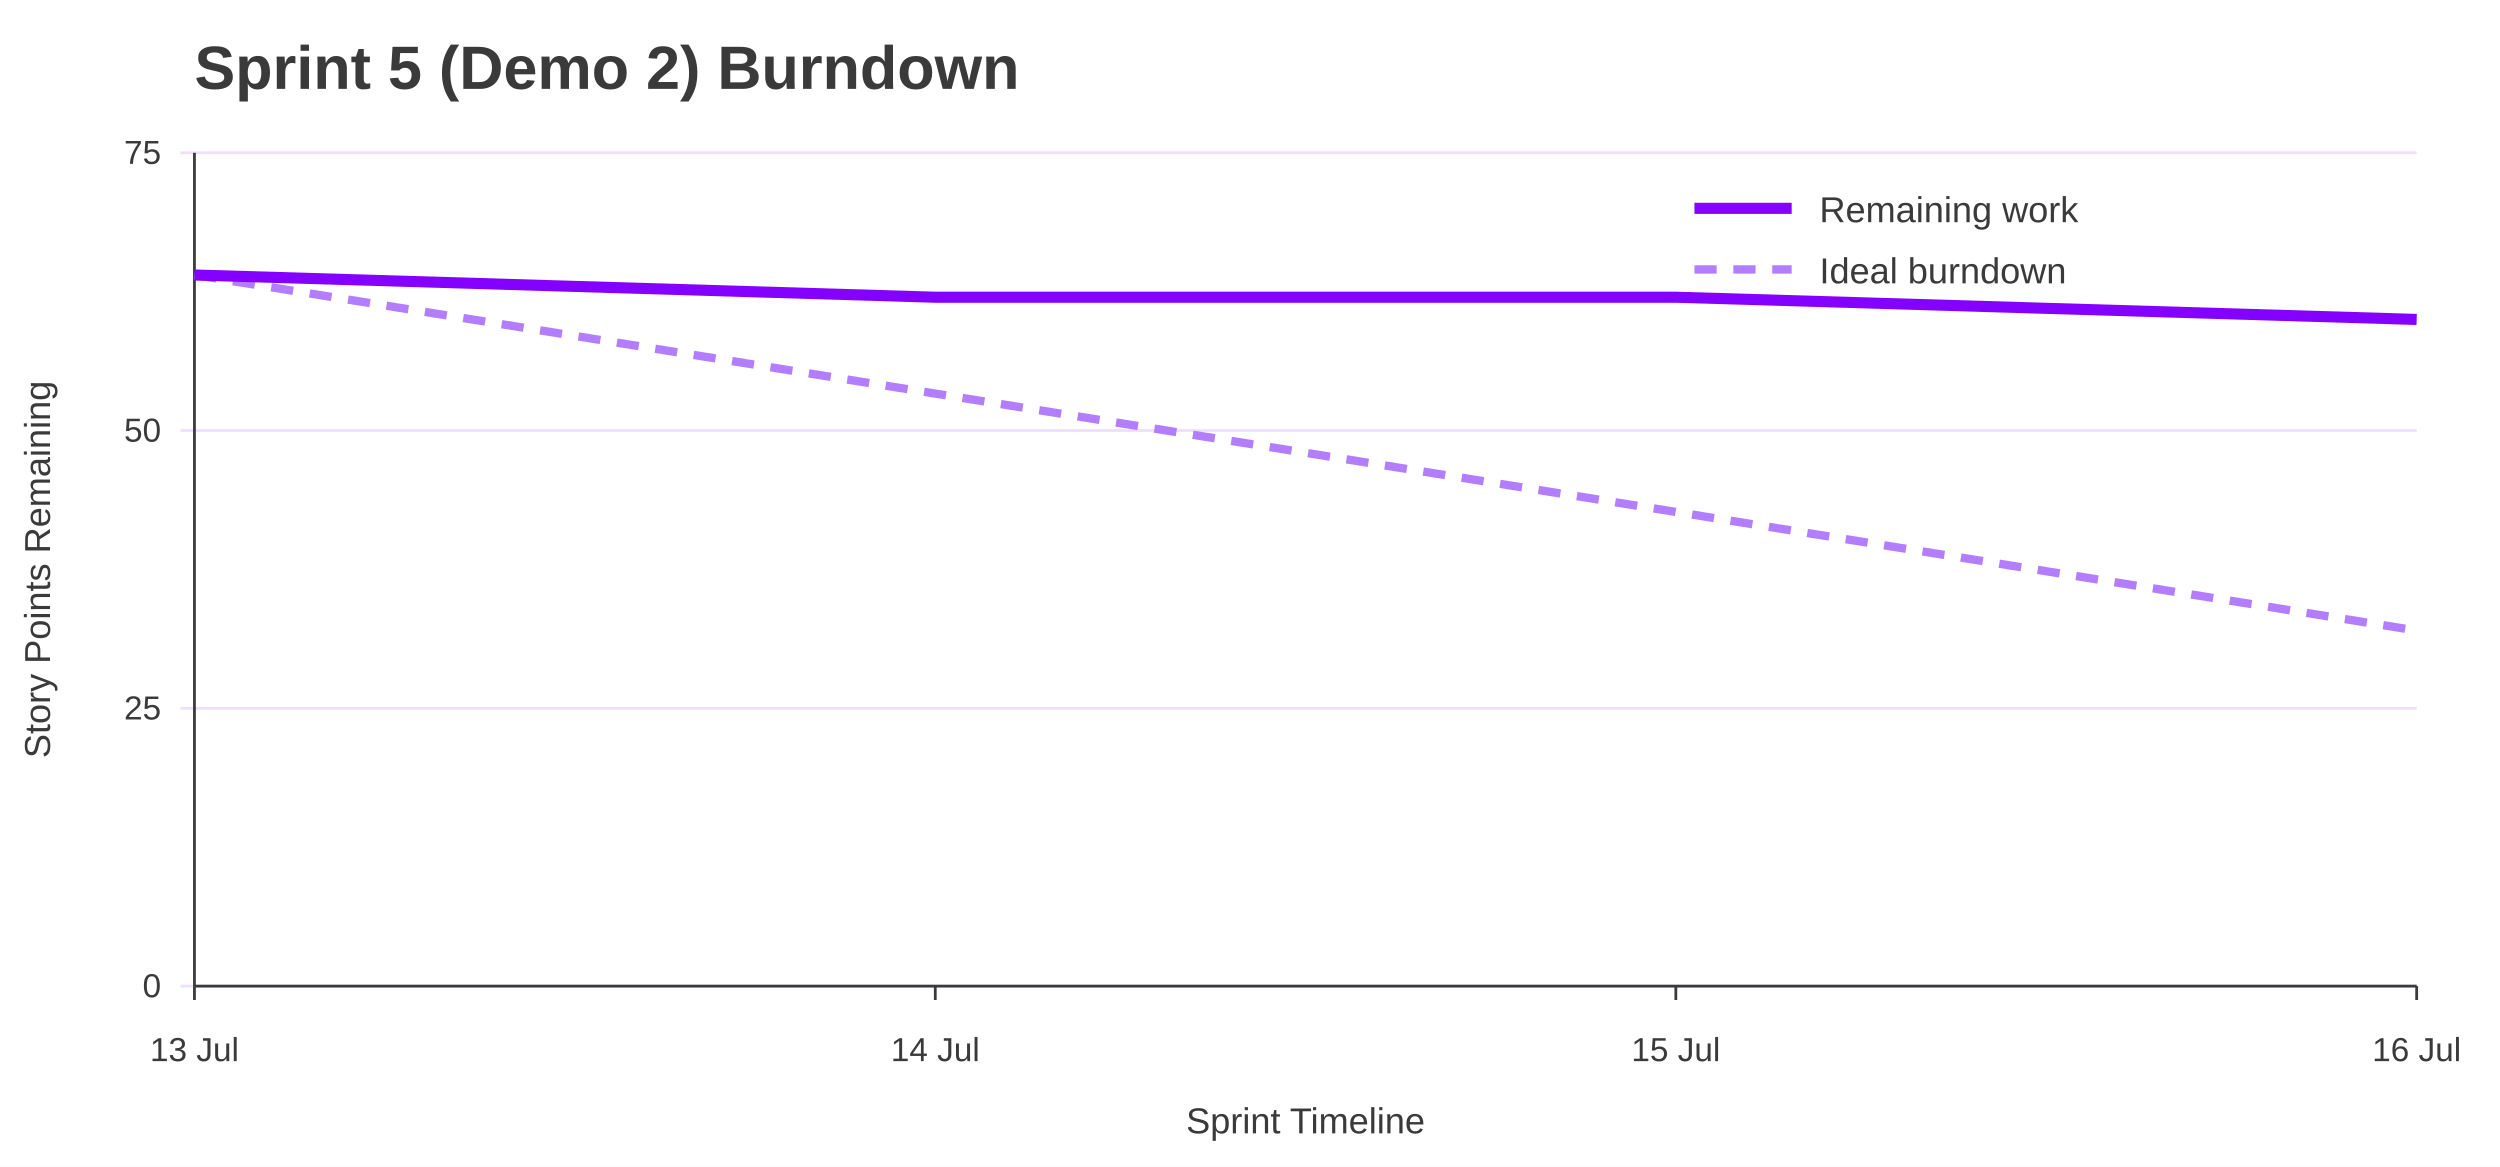
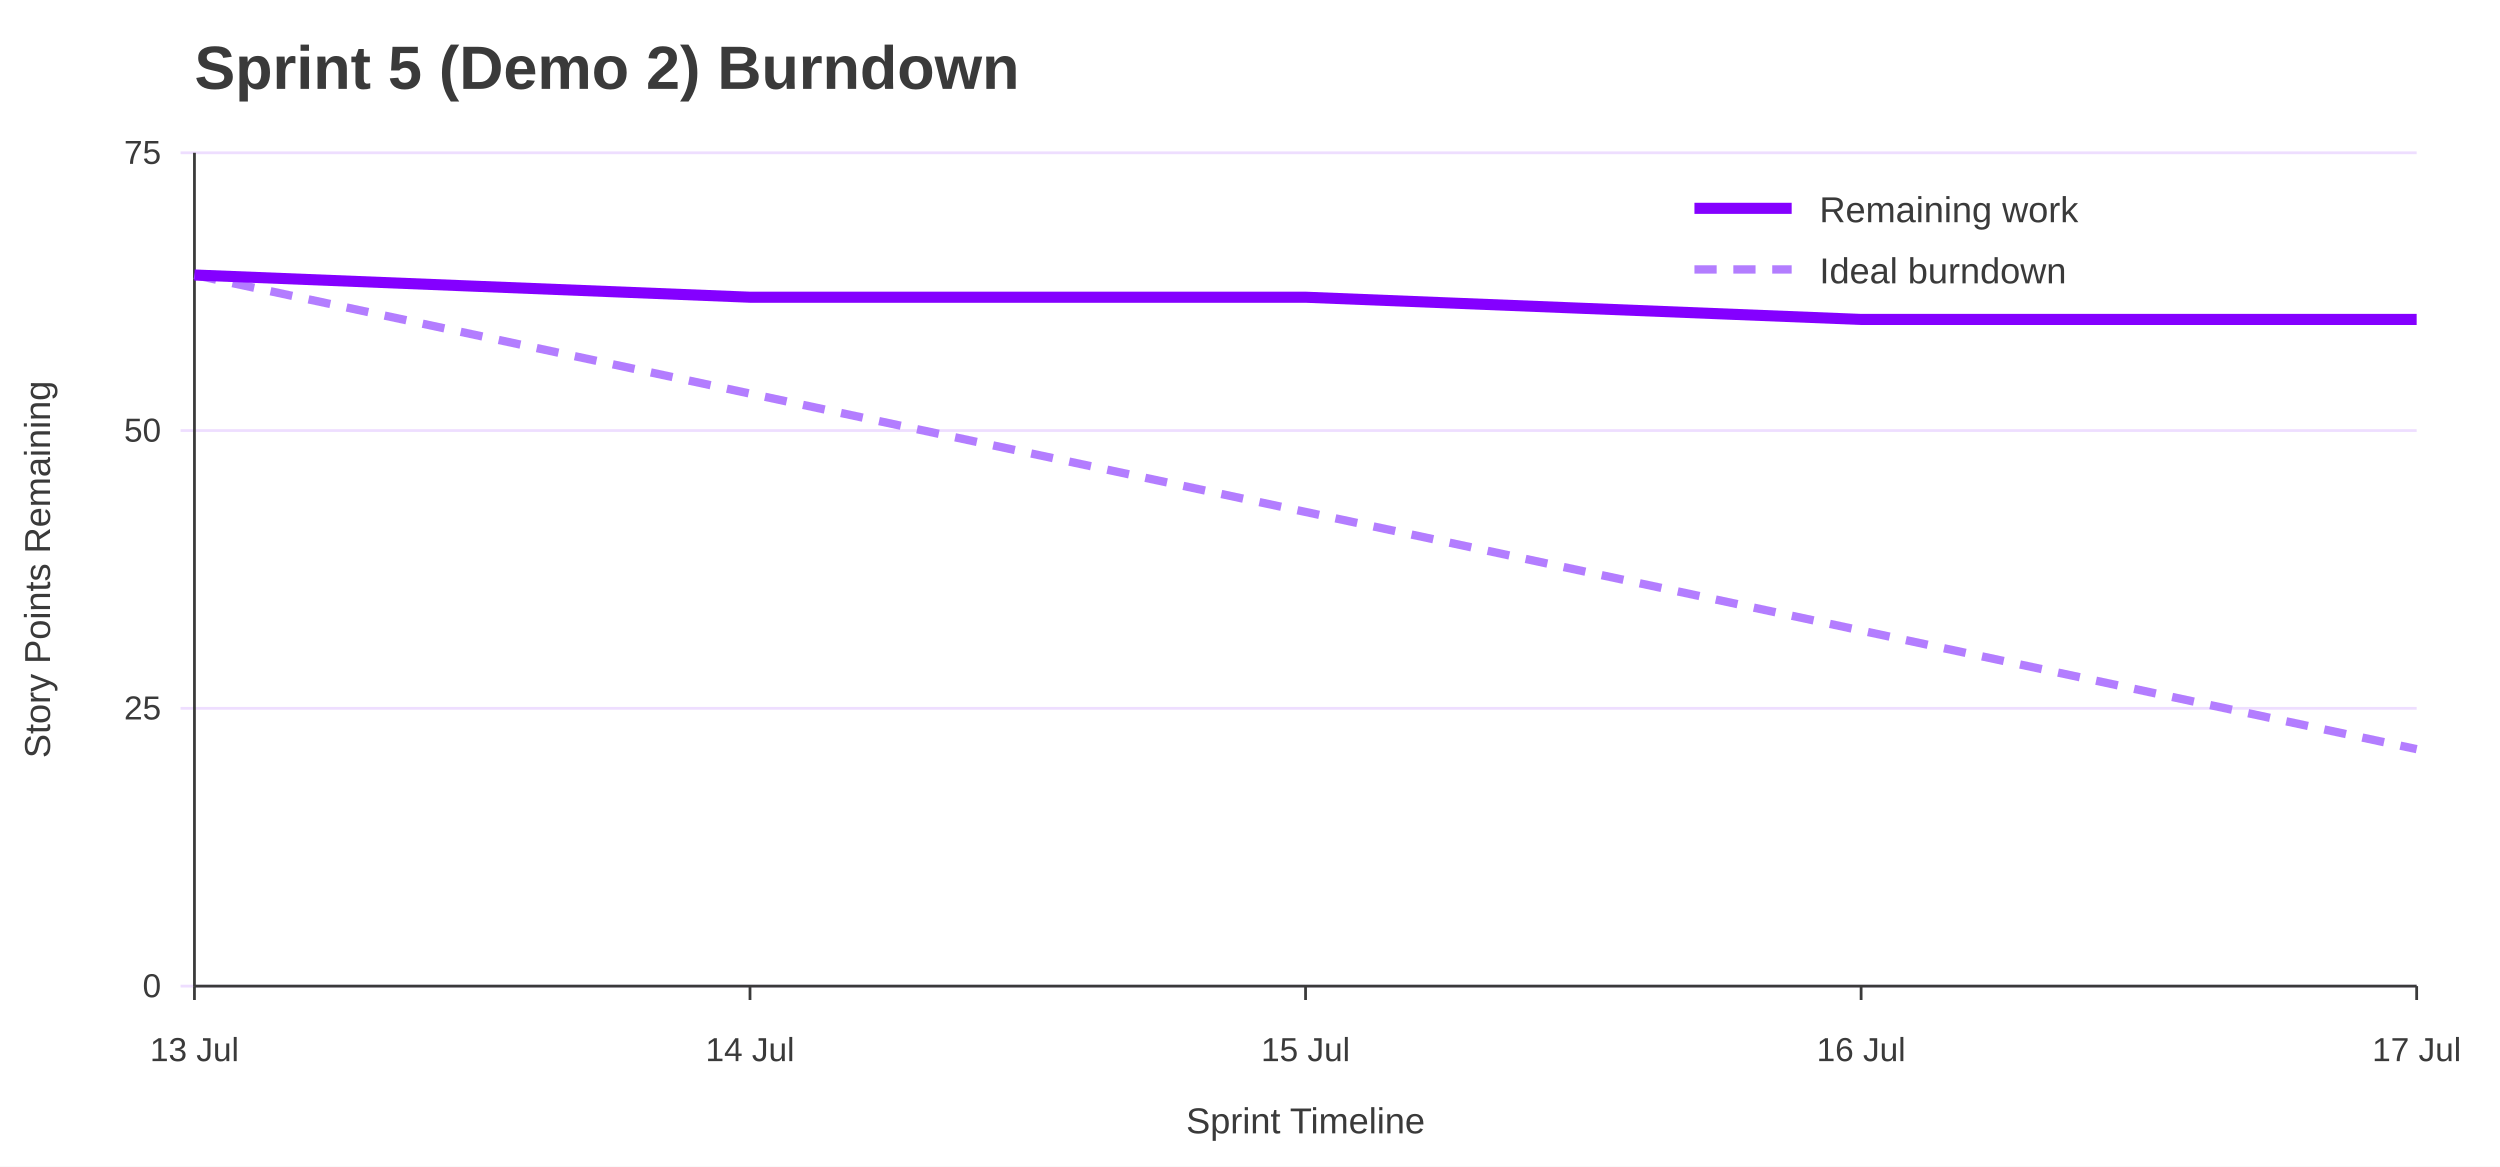
<svg xmlns="http://www.w3.org/2000/svg" width="900" height="420" viewBox="0 0 900 420" role="img" aria-labelledby="title desc">
  <rect width="100%" height="100%" fill="#ffffff" />
  <text x="70" y="32" font-family="Jost, Arial, Helvetica, sans-serif" font-size="22" font-weight="700" fill="#3A3A3A">Sprint 5 (Demo 2) Burndown</text>
  <line x1="65" y1="355.0" x2="870" y2="355.0" stroke="#EEDEFF" />
  <text x="58" y="359.0" font-family="Overpass, Arial, Helvetica, sans-serif" font-size="12" text-anchor="end" fill="#3A3A3A">0</text>
  <line x1="65" y1="255.0" x2="870" y2="255.0" stroke="#EEDEFF" />
  <text x="58" y="259.0" font-family="Overpass, Arial, Helvetica, sans-serif" font-size="12" text-anchor="end" fill="#3A3A3A">25</text>
  <line x1="65" y1="155.0" x2="870" y2="155.0" stroke="#EEDEFF" />
  <text x="58" y="159.0" font-family="Overpass, Arial, Helvetica, sans-serif" font-size="12" text-anchor="end" fill="#3A3A3A">50</text>
  <line x1="65" y1="55.0" x2="870" y2="55.0" stroke="#EEDEFF" />
  <text x="58" y="59.0" font-family="Overpass, Arial, Helvetica, sans-serif" font-size="12" text-anchor="end" fill="#3A3A3A">75</text>
  <line x1="70.0" y1="355" x2="70.0" y2="360" stroke="#3A3A3A" />
  <text x="70.0" y="382" font-family="Overpass, Arial, Helvetica, sans-serif" font-size="12" text-anchor="middle" fill="#3A3A3A">13 Jul</text>
-   <line x1="336.7" y1="355" x2="336.7" y2="360" stroke="#3A3A3A" />
-   <text x="336.7" y="382" font-family="Overpass, Arial, Helvetica, sans-serif" font-size="12" text-anchor="middle" fill="#3A3A3A">14 Jul</text>
-   <line x1="603.3" y1="355" x2="603.3" y2="360" stroke="#3A3A3A" />
-   <text x="603.3" y="382" font-family="Overpass, Arial, Helvetica, sans-serif" font-size="12" text-anchor="middle" fill="#3A3A3A">15 Jul</text>
+   <line x1="270.0" y1="355" x2="270.0" y2="360" stroke="#3A3A3A" />
+   <text x="270.0" y="382" font-family="Overpass, Arial, Helvetica, sans-serif" font-size="12" text-anchor="middle" fill="#3A3A3A">14 Jul</text>
+   <line x1="470.0" y1="355" x2="470.0" y2="360" stroke="#3A3A3A" />
+   <text x="470.0" y="382" font-family="Overpass, Arial, Helvetica, sans-serif" font-size="12" text-anchor="middle" fill="#3A3A3A">15 Jul</text>
+   <line x1="670.0" y1="355" x2="670.0" y2="360" stroke="#3A3A3A" />
+   <text x="670.0" y="382" font-family="Overpass, Arial, Helvetica, sans-serif" font-size="12" text-anchor="middle" fill="#3A3A3A">16 Jul</text>
  <line x1="870.0" y1="355" x2="870.0" y2="360" stroke="#3A3A3A" />
-   <text x="870.0" y="382" font-family="Overpass, Arial, Helvetica, sans-serif" font-size="12" text-anchor="middle" fill="#3A3A3A">16 Jul</text>
+   <text x="870.0" y="382" font-family="Overpass, Arial, Helvetica, sans-serif" font-size="12" text-anchor="middle" fill="#3A3A3A">17 Jul</text>
  <line x1="70" y1="55" x2="70" y2="355" stroke="#3A3A3A" />
  <line x1="70" y1="355" x2="870" y2="355" stroke="#3A3A3A" />
  <text x="18" y="205.0" font-family="Overpass, Arial, Helvetica, sans-serif" font-size="13" text-anchor="middle" transform="rotate(-90 18 205.0)" fill="#3A3A3A">Story Points Remaining</text>
  <text x="470.0" y="408" font-family="Overpass, Arial, Helvetica, sans-serif" font-size="13" text-anchor="middle" fill="#3A3A3A">Sprint Timeline</text>
-   <polyline points="70.0,99.0 336.7,141.7 603.3,184.3 870.0,227.0" fill="none" stroke="#B37DFF" stroke-width="3" stroke-dasharray="8 6" />
-   <polyline points="70.0,99.0 336.7,107.0 603.3,107.0 870.0,115.0" fill="none" stroke="#8400FF" stroke-width="4" />
+   <polyline points="70.0,99.0 270.0,141.7 470.0,184.3 670.0,227.0 870.0,269.7" fill="none" stroke="#B37DFF" stroke-width="3" stroke-dasharray="8 6" />
+   <polyline points="70.0,99.0 270.0,107.0 470.0,107.0 670.0,115.0 870.0,115.0" fill="none" stroke="#8400FF" stroke-width="4" />
  <line x1="610" y1="75" x2="645" y2="75" stroke="#8400FF" stroke-width="4" />
  <text x="655" y="80" font-family="Overpass, Arial, Helvetica, sans-serif" font-size="13" fill="#3A3A3A">Remaining work</text>
  <line x1="610" y1="97" x2="645" y2="97" stroke="#B37DFF" stroke-width="3" stroke-dasharray="8 6" />
  <text x="655" y="102" font-family="Overpass, Arial, Helvetica, sans-serif" font-size="13" fill="#3A3A3A">Ideal burndown</text>
</svg>
